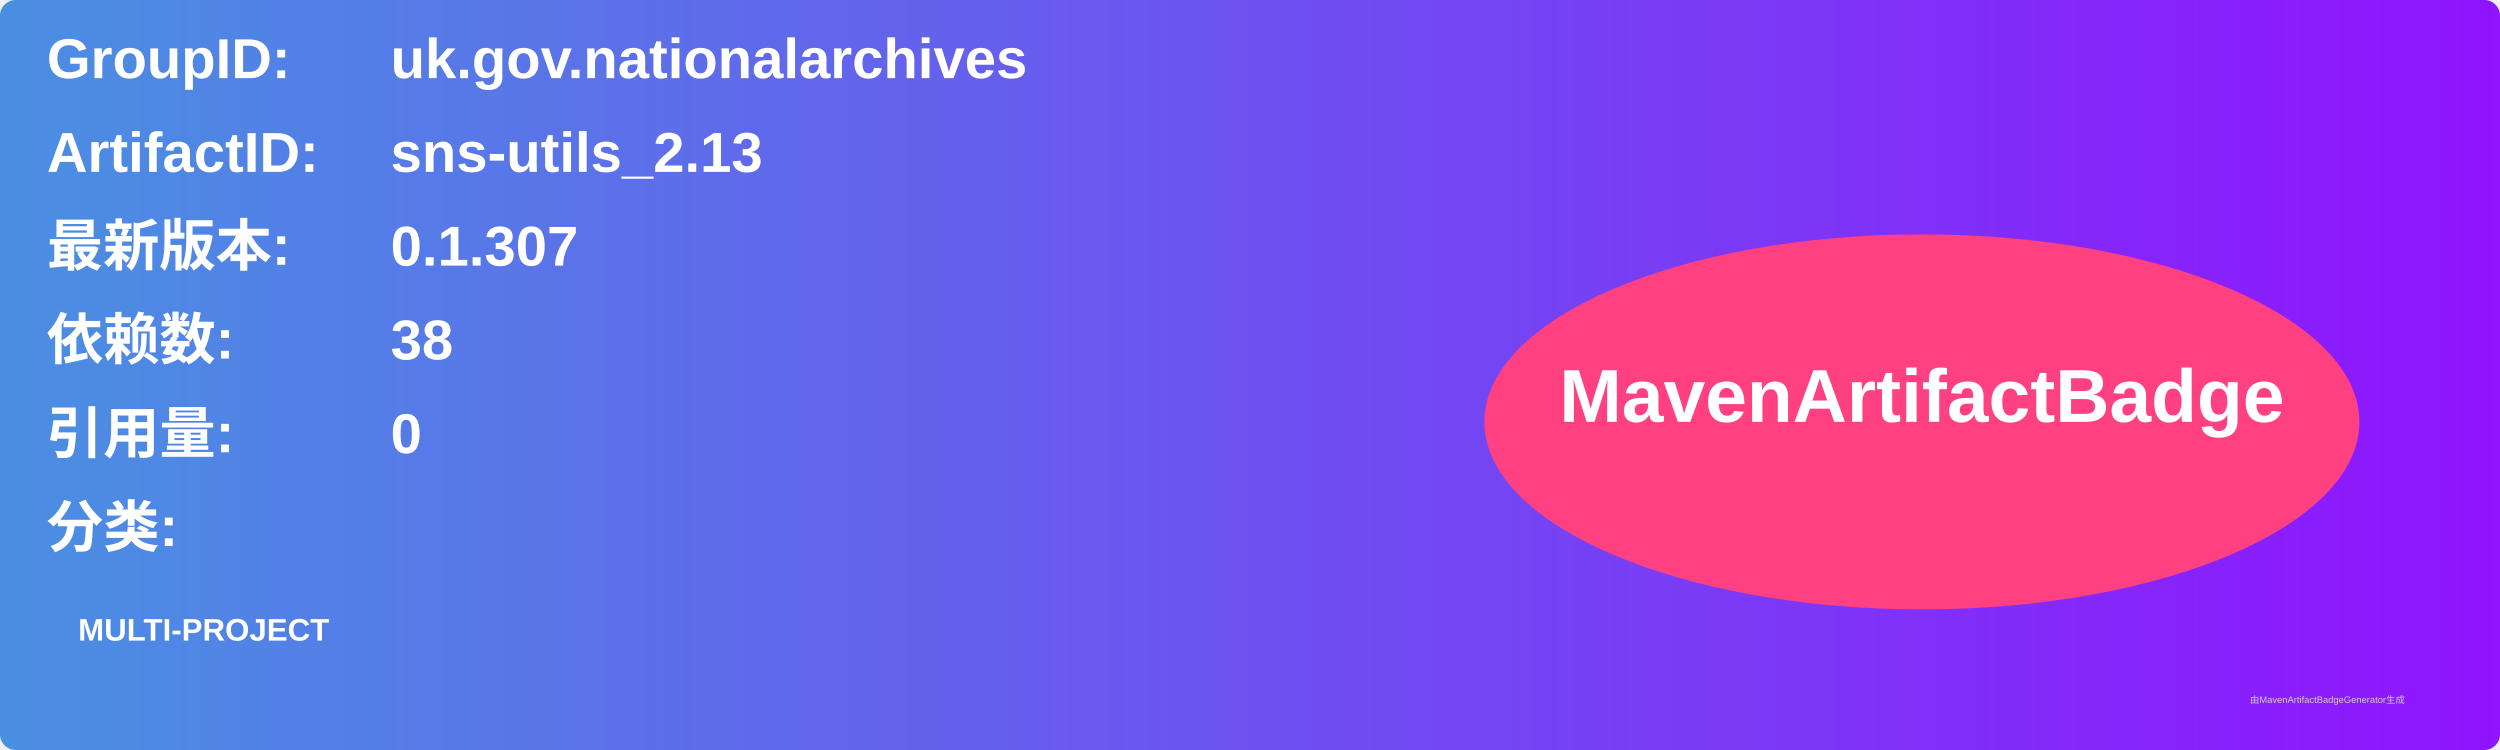
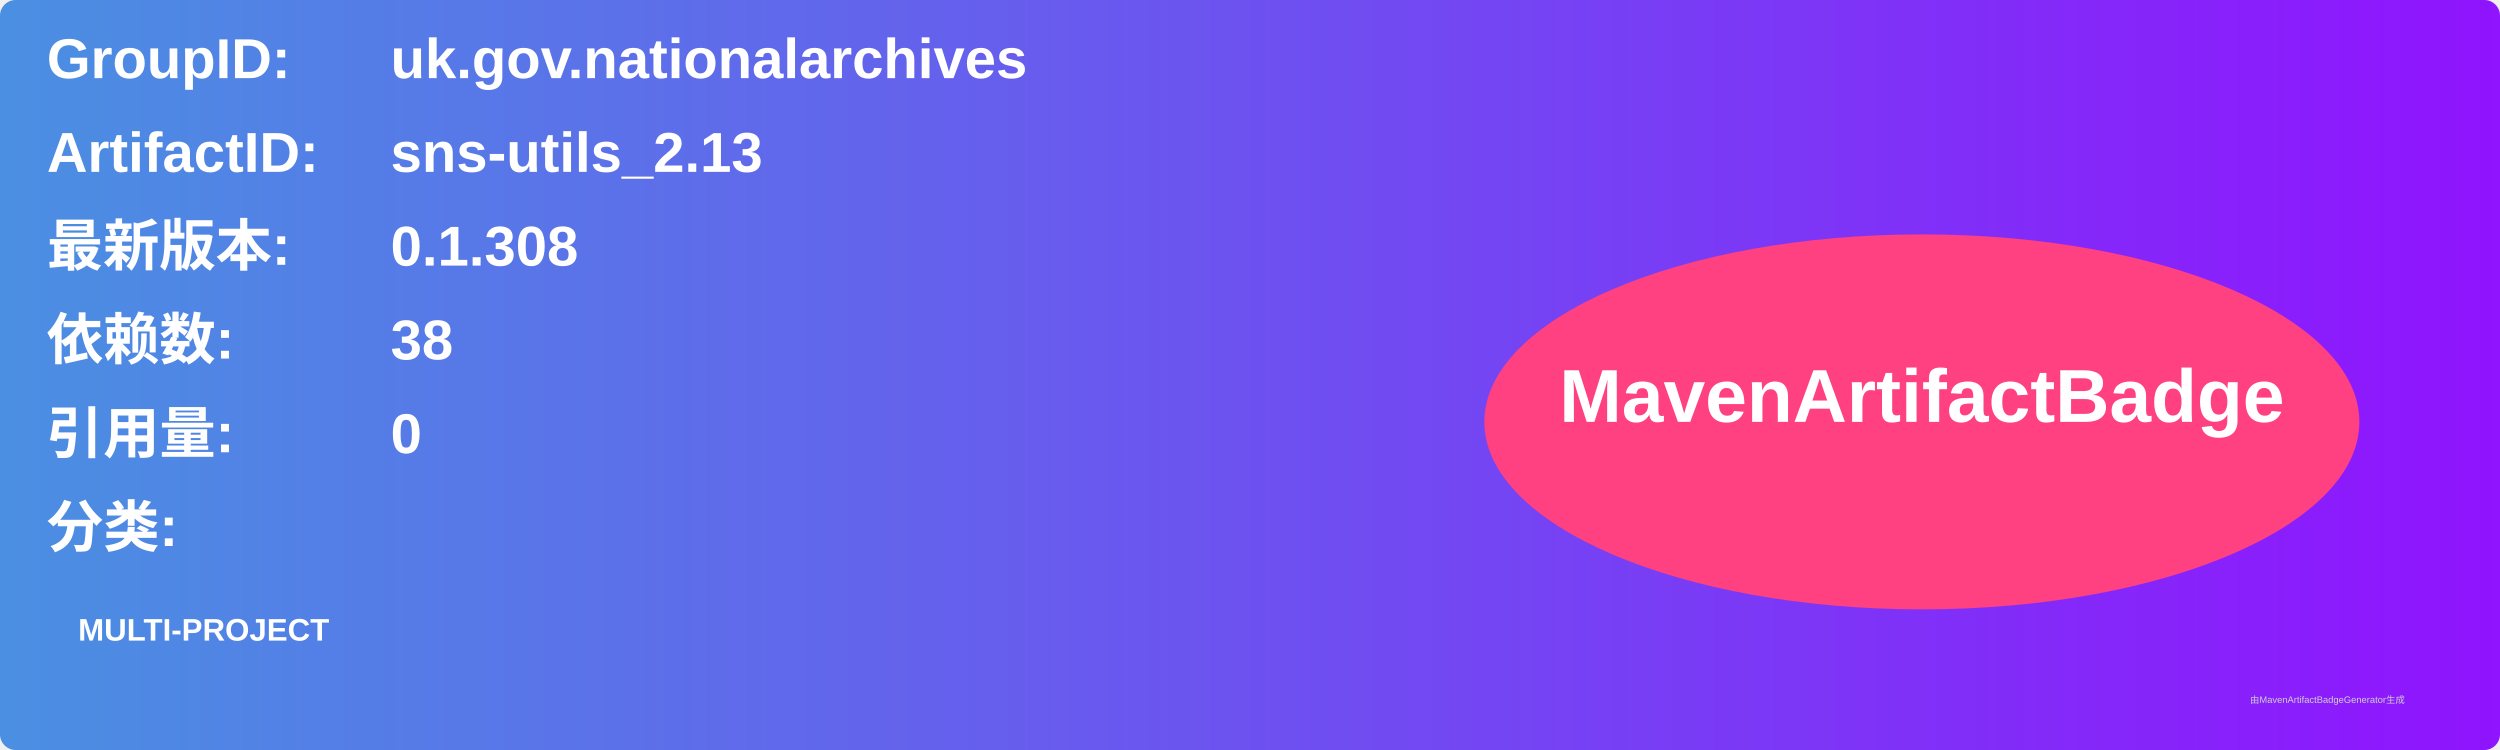
<svg xmlns="http://www.w3.org/2000/svg" width="800" height="240" viewBox="0 0 800 240">
  <linearGradient id="grad" x1="0%" y1="0%" x2="100%" y2="0%">
    <stop offset="0%" stop-color="#4a90e2" />
    <stop offset="100%" stop-color="#9013fe" />
  </linearGradient>
  <rect width="100%" height="100%" rx="5" ry="5" fill="url(#grad)" />
  <g transform="translate(15, 15)">
    <text x="0" y="10" font-family="Arial" font-size="18" fill="white" font-weight="bold" width="260">GroupID:</text>
    <text x="110" y="10" font-family="Arial" font-size="18" fill="white" font-weight="bold" width="460">uk.gov.nationalarchives</text>
    <text x="0" y="40" font-family="Arial" font-size="18" fill="white" font-weight="bold" width="260">ArtifactID:</text>
    <text x="110" y="40" font-family="Arial" font-size="18" fill="white" font-weight="bold" width="460">sns-utils_2.13</text>
    <text x="0" y="70" font-family="Arial" font-size="18" fill="white" font-weight="bold">最新版本:</text>
    <text x="110" y="70" font-family="Arial" font-size="18" fill="white" font-weight="bold">
-       <tspan font-weight="bold">0.1.307</tspan>
+       <tspan font-weight="bold">0.1.308</tspan>
    </text>
    <text x="0" y="100" font-family="Arial" font-size="18" fill="white" font-weight="bold">依赖数: </text>
    <text x="110" y="100" font-family="Arial" font-size="18" fill="white">
      <tspan font-weight="bold">38</tspan>
    </text>
    <text x="0" y="130" font-family="Arial" font-size="18" fill="white" font-weight="bold">引用量: </text>
    <text x="110" y="130" font-family="Arial" font-size="18" fill="white">
      <tspan font-weight="bold">0</tspan>
    </text>
    <text x="0" y="160" font-family="Arial" font-size="18" fill="white" font-weight="bold">分类:</text>
    <text x="10" y="190" font-family="Arial" font-size="10" fill="white">
      <tspan font-weight="bold">MULTI-PROJECT</tspan>
    </text>
    <ellipse cx="600" cy="120" rx="140" ry="60" fill="#ff4081" />
    <text x="600" y="120" text-anchor="middle" font-family="Arial" font-size="24" fill="white" font-weight="bold">MavenArtifactBadge</text>
  </g>
  <text x="720" y="225" font-family="Arial" font-size="3" fill="#d0d0d0">由MavenArtifactBadgeGenerator生成</text>
</svg>
